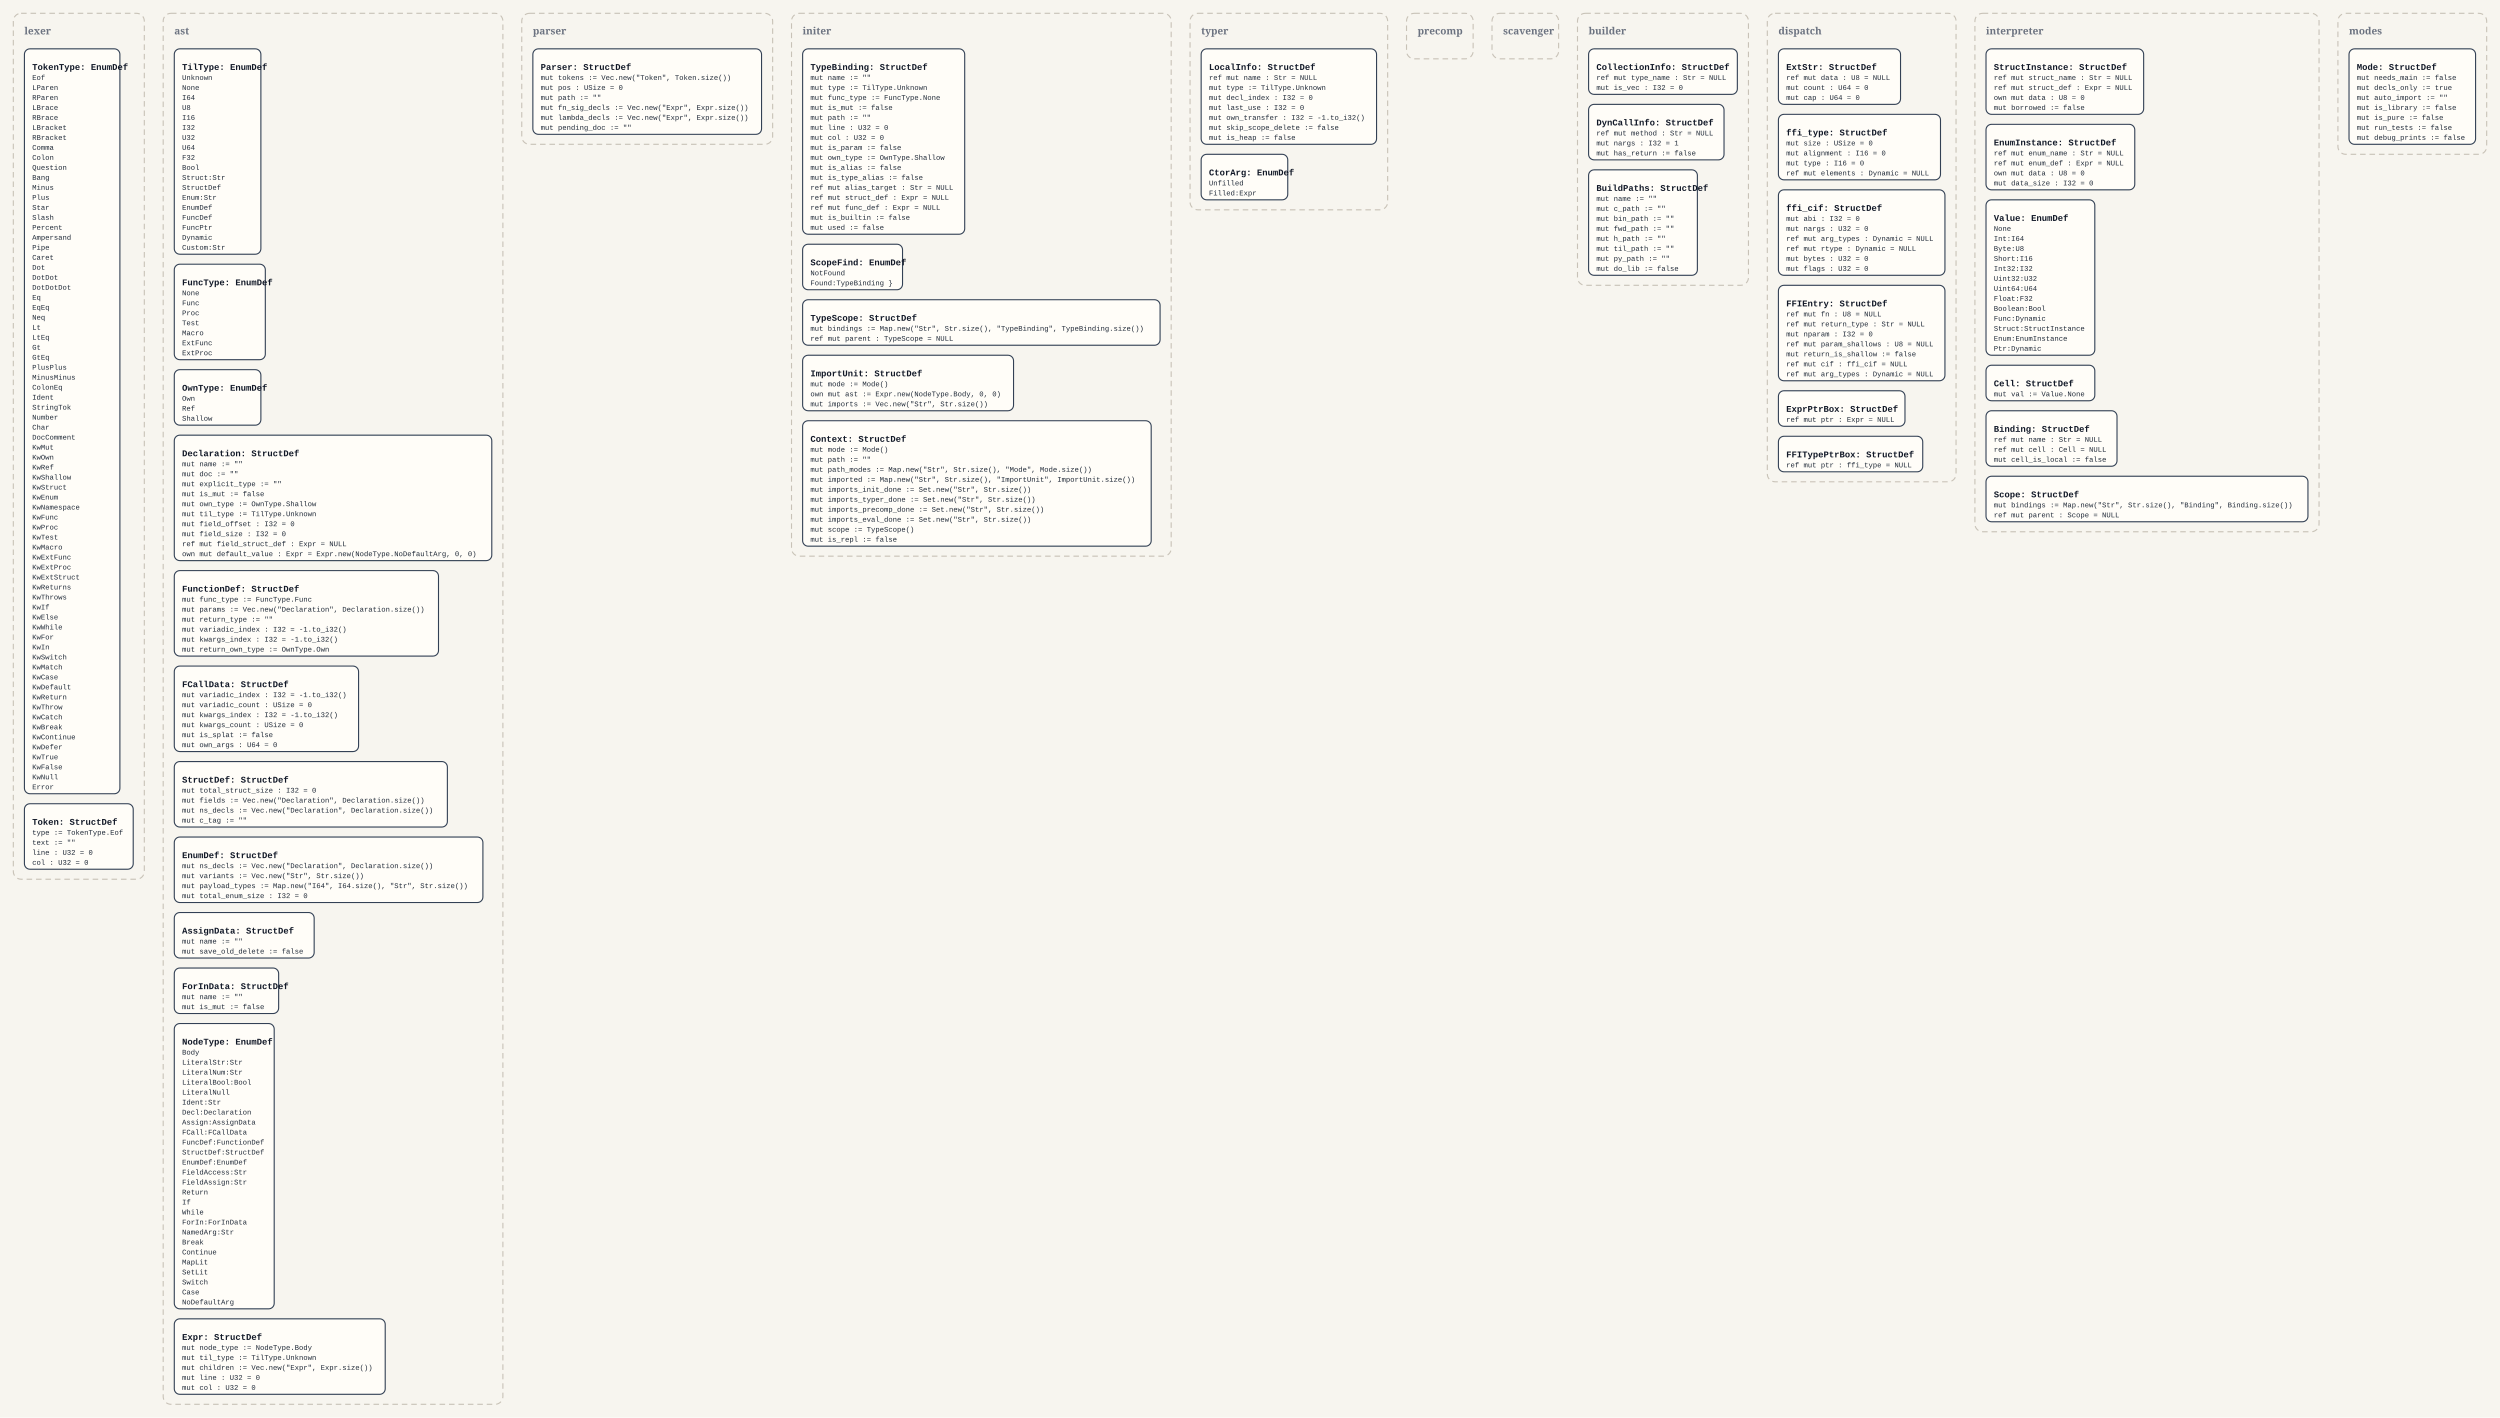
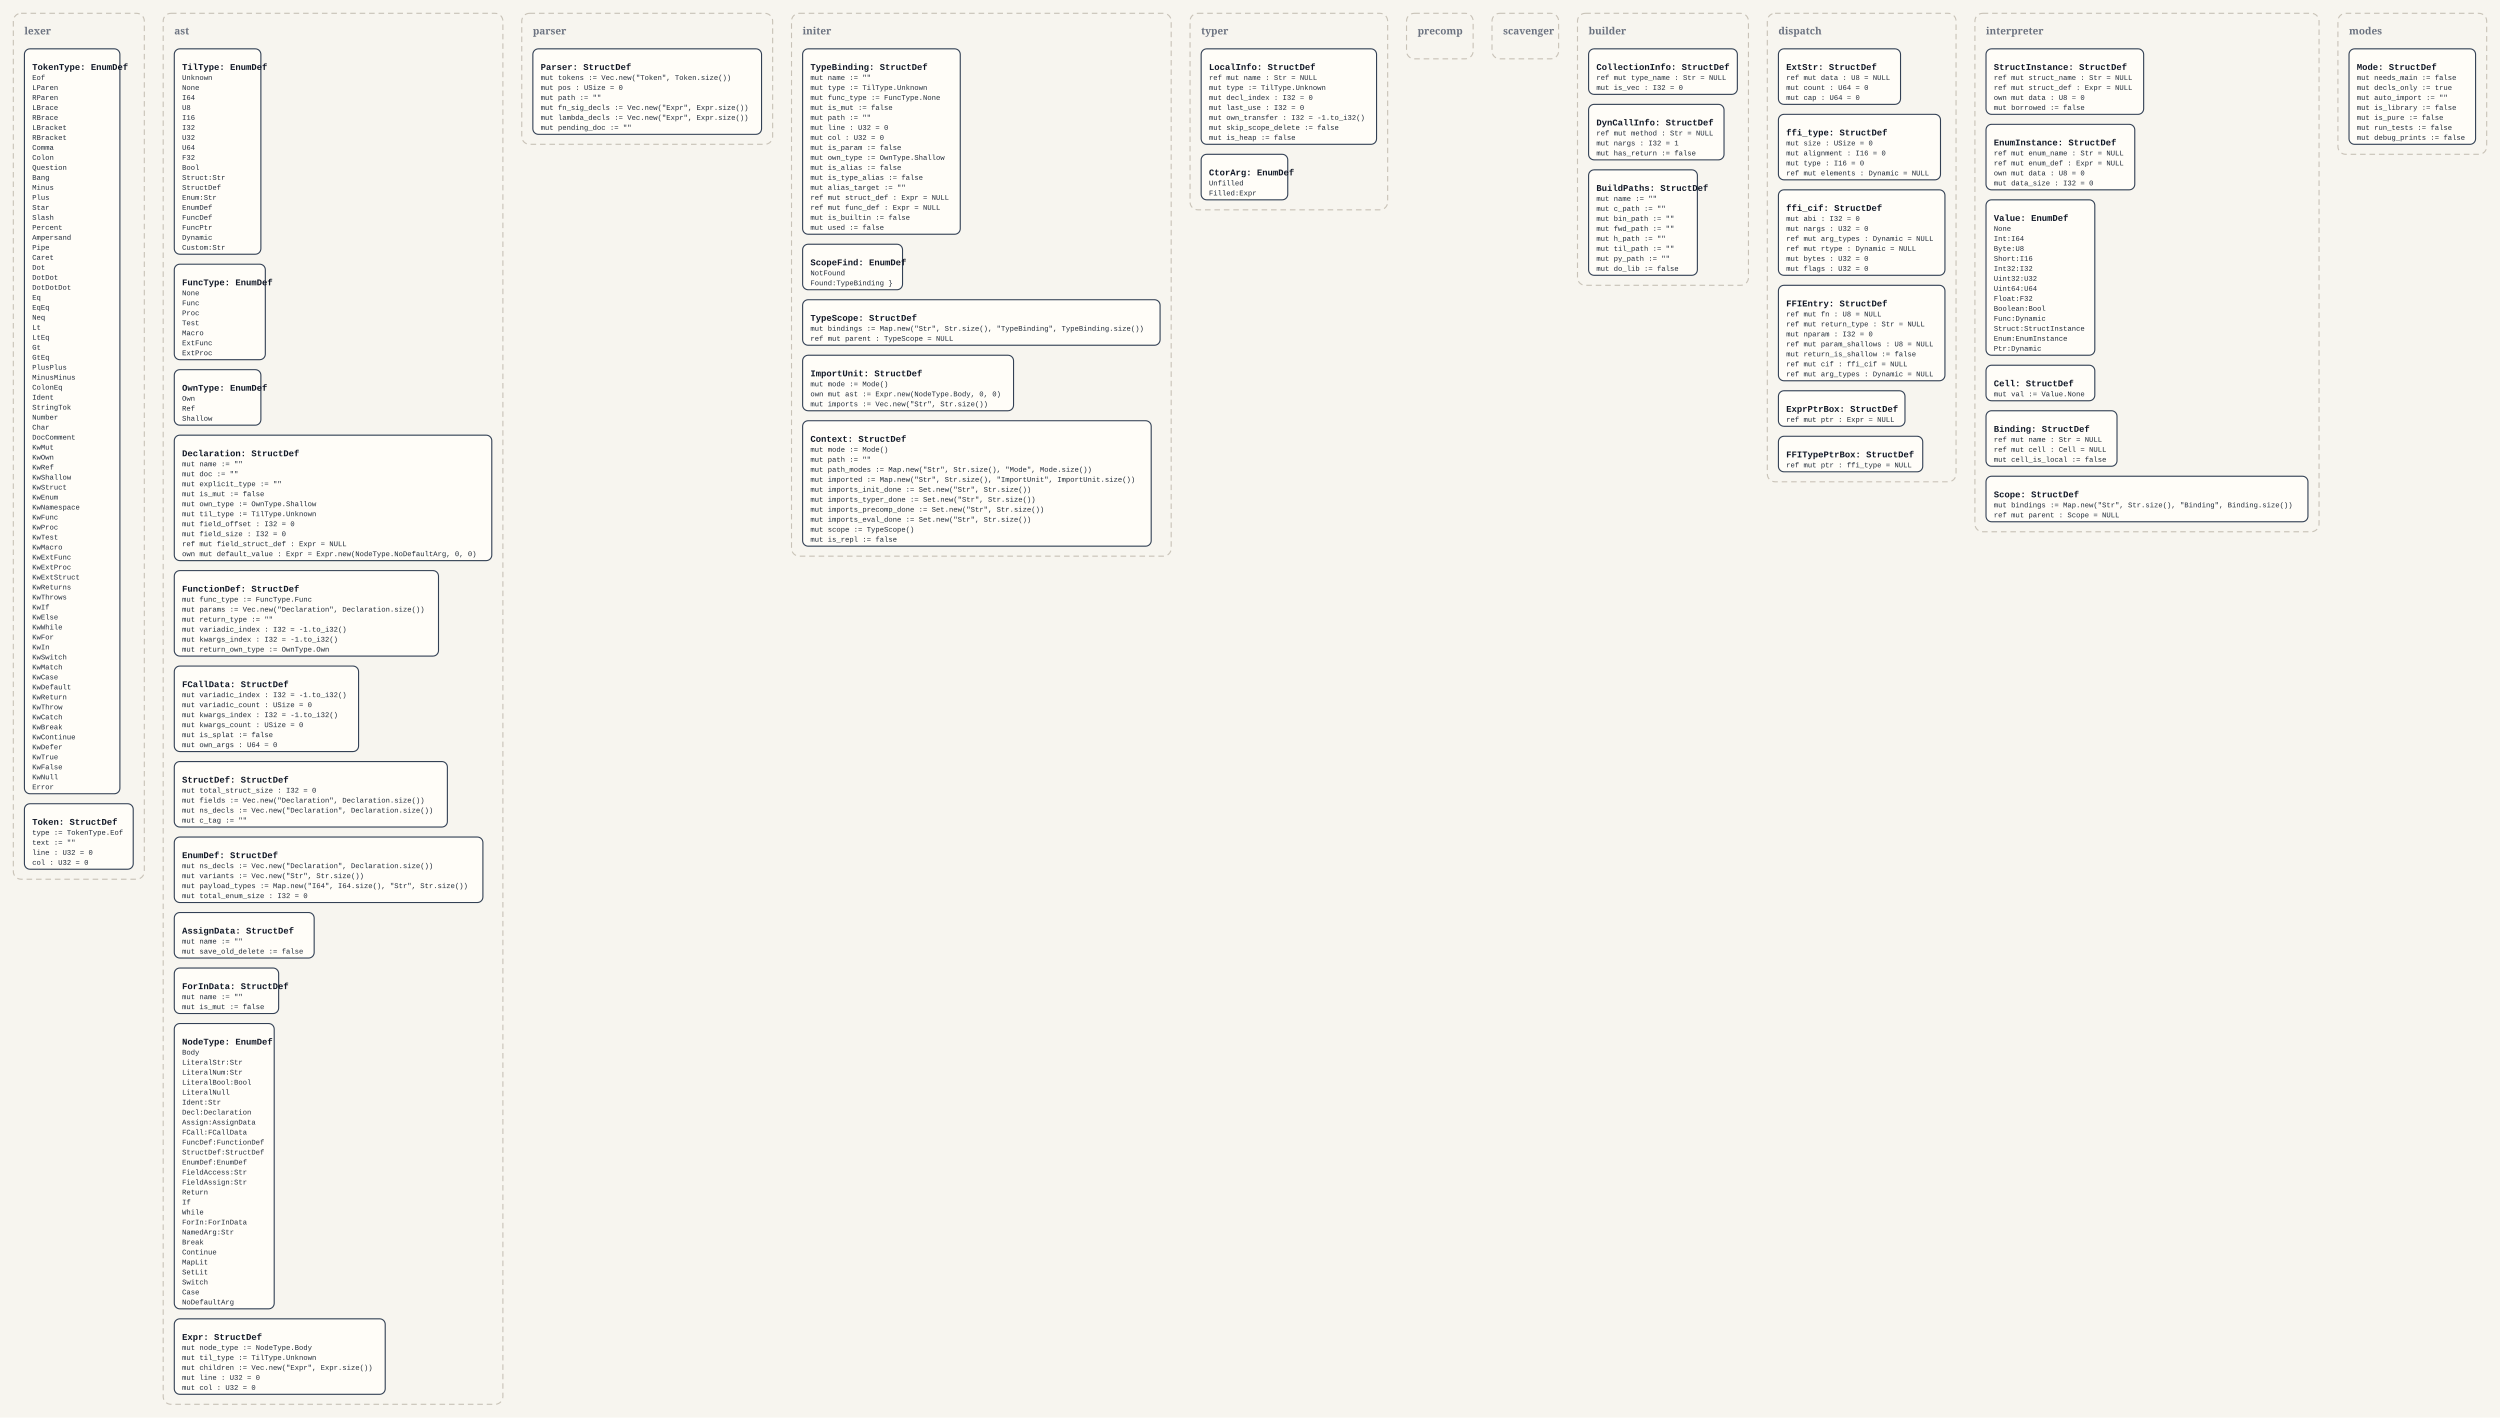
<svg xmlns="http://www.w3.org/2000/svg" width="4504" height="2554" viewBox="0 0 4504 2554">
  <defs>
    <style>
      .bg { fill: #f7f5ef; }
      .panel { fill: none; stroke: #c8c2b7; stroke-width: 2; stroke-dasharray: 10 7; }
      .panel-label { font: 700 18px Georgia, serif; fill: #6b7280; }
      .box { fill: #fffdf8; stroke: #334155; stroke-width: 2; }
      .title { font: 700 16px 'Courier New', monospace; fill: #111827; }
      .line { font: 13px 'Courier New', monospace; fill: #1f2937; }
    </style>
  </defs>
  <rect class="bg" x="0" y="0" width="4504" height="2554" />
  <rect x="24" y="24" width="236" height="1560" rx="14" ry="14" class="panel" />
  <text x="44" y="62" class="panel-label">lexer</text>
  <rect x="44" y="88" width="172" height="1342" rx="10" ry="10" class="box" />
  <text x="58" y="126" class="title">TokenType: EnumDef</text>
  <text x="58" y="144" class="line">Eof</text>
  <text x="58" y="162" class="line">LParen</text>
  <text x="58" y="180" class="line">RParen</text>
  <text x="58" y="198" class="line">LBrace</text>
  <text x="58" y="216" class="line">RBrace</text>
  <text x="58" y="234" class="line">LBracket</text>
  <text x="58" y="252" class="line">RBracket</text>
  <text x="58" y="270" class="line">Comma</text>
  <text x="58" y="288" class="line">Colon</text>
  <text x="58" y="306" class="line">Question</text>
  <text x="58" y="324" class="line">Bang</text>
  <text x="58" y="342" class="line">Minus</text>
  <text x="58" y="360" class="line">Plus</text>
  <text x="58" y="378" class="line">Star</text>
  <text x="58" y="396" class="line">Slash</text>
  <text x="58" y="414" class="line">Percent</text>
  <text x="58" y="432" class="line">Ampersand</text>
  <text x="58" y="450" class="line">Pipe</text>
  <text x="58" y="468" class="line">Caret</text>
  <text x="58" y="486" class="line">Dot</text>
  <text x="58" y="504" class="line">DotDot</text>
  <text x="58" y="522" class="line">DotDotDot</text>
  <text x="58" y="540" class="line">Eq</text>
  <text x="58" y="558" class="line">EqEq</text>
  <text x="58" y="576" class="line">Neq</text>
  <text x="58" y="594" class="line">Lt</text>
  <text x="58" y="612" class="line">LtEq</text>
  <text x="58" y="630" class="line">Gt</text>
  <text x="58" y="648" class="line">GtEq</text>
  <text x="58" y="666" class="line">PlusPlus</text>
  <text x="58" y="684" class="line">MinusMinus</text>
  <text x="58" y="702" class="line">ColonEq</text>
  <text x="58" y="720" class="line">Ident</text>
  <text x="58" y="738" class="line">StringTok</text>
  <text x="58" y="756" class="line">Number</text>
  <text x="58" y="774" class="line">Char</text>
  <text x="58" y="792" class="line">DocComment</text>
  <text x="58" y="810" class="line">KwMut</text>
  <text x="58" y="828" class="line">KwOwn</text>
  <text x="58" y="846" class="line">KwRef</text>
  <text x="58" y="864" class="line">KwShallow</text>
  <text x="58" y="882" class="line">KwStruct</text>
  <text x="58" y="900" class="line">KwEnum</text>
  <text x="58" y="918" class="line">KwNamespace</text>
  <text x="58" y="936" class="line">KwFunc</text>
  <text x="58" y="954" class="line">KwProc</text>
  <text x="58" y="972" class="line">KwTest</text>
  <text x="58" y="990" class="line">KwMacro</text>
  <text x="58" y="1008" class="line">KwExtFunc</text>
  <text x="58" y="1026" class="line">KwExtProc</text>
  <text x="58" y="1044" class="line">KwExtStruct</text>
  <text x="58" y="1062" class="line">KwReturns</text>
  <text x="58" y="1080" class="line">KwThrows</text>
  <text x="58" y="1098" class="line">KwIf</text>
  <text x="58" y="1116" class="line">KwElse</text>
  <text x="58" y="1134" class="line">KwWhile</text>
  <text x="58" y="1152" class="line">KwFor</text>
  <text x="58" y="1170" class="line">KwIn</text>
  <text x="58" y="1188" class="line">KwSwitch</text>
  <text x="58" y="1206" class="line">KwMatch</text>
  <text x="58" y="1224" class="line">KwCase</text>
  <text x="58" y="1242" class="line">KwDefault</text>
  <text x="58" y="1260" class="line">KwReturn</text>
  <text x="58" y="1278" class="line">KwThrow</text>
  <text x="58" y="1296" class="line">KwCatch</text>
  <text x="58" y="1314" class="line">KwBreak</text>
  <text x="58" y="1332" class="line">KwContinue</text>
  <text x="58" y="1350" class="line">KwDefer</text>
  <text x="58" y="1368" class="line">KwTrue</text>
  <text x="58" y="1386" class="line">KwFalse</text>
  <text x="58" y="1404" class="line">KwNull</text>
  <text x="58" y="1422" class="line">Error</text>
  <rect x="44" y="1448" width="196" height="118" rx="10" ry="10" class="box" />
  <text x="58" y="1486" class="title">Token: StructDef</text>
  <text x="58" y="1504" class="line">type := TokenType.Eof</text>
  <text x="58" y="1522" class="line">text := ""</text>
  <text x="58" y="1540" class="line">line : U32 = 0</text>
  <text x="58" y="1558" class="line">col : U32 = 0</text>
  <rect x="294" y="24" width="612" height="2506" rx="14" ry="14" class="panel" />
  <text x="314" y="62" class="panel-label">ast</text>
  <rect x="314" y="88" width="156" height="370" rx="10" ry="10" class="box" />
  <text x="328" y="126" class="title">TilType: EnumDef</text>
  <text x="328" y="144" class="line">Unknown</text>
  <text x="328" y="162" class="line">None</text>
  <text x="328" y="180" class="line">I64</text>
  <text x="328" y="198" class="line">U8</text>
  <text x="328" y="216" class="line">I16</text>
  <text x="328" y="234" class="line">I32</text>
  <text x="328" y="252" class="line">U32</text>
  <text x="328" y="270" class="line">U64</text>
  <text x="328" y="288" class="line">F32</text>
  <text x="328" y="306" class="line">Bool</text>
  <text x="328" y="324" class="line">Struct:Str</text>
  <text x="328" y="342" class="line">StructDef</text>
  <text x="328" y="360" class="line">Enum:Str</text>
  <text x="328" y="378" class="line">EnumDef</text>
  <text x="328" y="396" class="line">FuncDef</text>
  <text x="328" y="414" class="line">FuncPtr</text>
  <text x="328" y="432" class="line">Dynamic</text>
  <text x="328" y="450" class="line">Custom:Str</text>
  <rect x="314" y="476" width="164" height="172" rx="10" ry="10" class="box" />
  <text x="328" y="514" class="title">FuncType: EnumDef</text>
  <text x="328" y="532" class="line">None</text>
  <text x="328" y="550" class="line">Func</text>
  <text x="328" y="568" class="line">Proc</text>
  <text x="328" y="586" class="line">Test</text>
  <text x="328" y="604" class="line">Macro</text>
  <text x="328" y="622" class="line">ExtFunc</text>
  <text x="328" y="640" class="line">ExtProc</text>
  <rect x="314" y="666" width="156" height="100" rx="10" ry="10" class="box" />
  <text x="328" y="704" class="title">OwnType: EnumDef</text>
  <text x="328" y="722" class="line">Own</text>
  <text x="328" y="740" class="line">Ref</text>
  <text x="328" y="758" class="line">Shallow</text>
  <rect x="314" y="784" width="572" height="226" rx="10" ry="10" class="box" />
  <text x="328" y="822" class="title">Declaration: StructDef</text>
  <text x="328" y="840" class="line">mut name := ""</text>
  <text x="328" y="858" class="line">mut doc := ""</text>
  <text x="328" y="876" class="line">mut explicit_type := ""</text>
  <text x="328" y="894" class="line">mut is_mut := false</text>
  <text x="328" y="912" class="line">mut own_type := OwnType.Shallow</text>
  <text x="328" y="930" class="line">mut til_type := TilType.Unknown</text>
  <text x="328" y="948" class="line">mut field_offset : I32 = 0</text>
  <text x="328" y="966" class="line">mut field_size : I32 = 0</text>
  <text x="328" y="984" class="line">ref mut field_struct_def : Expr = NULL</text>
  <text x="328" y="1002" class="line">own mut default_value : Expr = Expr.new(NodeType.NoDefaultArg, 0, 0)</text>
  <rect x="314" y="1028" width="476" height="154" rx="10" ry="10" class="box" />
  <text x="328" y="1066" class="title">FunctionDef: StructDef</text>
  <text x="328" y="1084" class="line">mut func_type := FuncType.Func</text>
  <text x="328" y="1102" class="line">mut params := Vec.new("Declaration", Declaration.size())</text>
  <text x="328" y="1120" class="line">mut return_type := ""</text>
  <text x="328" y="1138" class="line">mut variadic_index : I32 = -1.to_i32()</text>
  <text x="328" y="1156" class="line">mut kwargs_index : I32 = -1.to_i32()</text>
  <text x="328" y="1174" class="line">mut return_own_type := OwnType.Own</text>
  <rect x="314" y="1200" width="332" height="154" rx="10" ry="10" class="box" />
  <text x="328" y="1238" class="title">FCallData: StructDef</text>
  <text x="328" y="1256" class="line">mut variadic_index : I32 = -1.to_i32()</text>
  <text x="328" y="1274" class="line">mut variadic_count : USize = 0</text>
  <text x="328" y="1292" class="line">mut kwargs_index : I32 = -1.to_i32()</text>
  <text x="328" y="1310" class="line">mut kwargs_count : USize = 0</text>
  <text x="328" y="1328" class="line">mut is_splat := false</text>
  <text x="328" y="1346" class="line">mut own_args : U64 = 0</text>
  <rect x="314" y="1372" width="492" height="118" rx="10" ry="10" class="box" />
  <text x="328" y="1410" class="title">StructDef: StructDef</text>
  <text x="328" y="1428" class="line">mut total_struct_size : I32 = 0</text>
  <text x="328" y="1446" class="line">mut fields := Vec.new("Declaration", Declaration.size())</text>
  <text x="328" y="1464" class="line">mut ns_decls := Vec.new("Declaration", Declaration.size())</text>
  <text x="328" y="1482" class="line">mut c_tag := ""</text>
  <rect x="314" y="1508" width="556" height="118" rx="10" ry="10" class="box" />
  <text x="328" y="1546" class="title">EnumDef: StructDef</text>
  <text x="328" y="1564" class="line">mut ns_decls := Vec.new("Declaration", Declaration.size())</text>
  <text x="328" y="1582" class="line">mut variants := Vec.new("Str", Str.size())</text>
  <text x="328" y="1600" class="line">mut payload_types := Map.new("I64", I64.size(), "Str", Str.size())</text>
  <text x="328" y="1618" class="line">mut total_enum_size : I32 = 0</text>
  <rect x="314" y="1644" width="252" height="82" rx="10" ry="10" class="box" />
  <text x="328" y="1682" class="title">AssignData: StructDef</text>
  <text x="328" y="1700" class="line">mut name := ""</text>
  <text x="328" y="1718" class="line">mut save_old_delete := false</text>
  <rect x="314" y="1744" width="188" height="82" rx="10" ry="10" class="box" />
  <text x="328" y="1782" class="title">ForInData: StructDef</text>
  <text x="328" y="1800" class="line">mut name := ""</text>
  <text x="328" y="1818" class="line">mut is_mut := false</text>
  <rect x="314" y="1844" width="180" height="514" rx="10" ry="10" class="box" />
  <text x="328" y="1882" class="title">NodeType: EnumDef</text>
  <text x="328" y="1900" class="line">Body</text>
  <text x="328" y="1918" class="line">LiteralStr:Str</text>
  <text x="328" y="1936" class="line">LiteralNum:Str</text>
  <text x="328" y="1954" class="line">LiteralBool:Bool</text>
  <text x="328" y="1972" class="line">LiteralNull</text>
  <text x="328" y="1990" class="line">Ident:Str</text>
  <text x="328" y="2008" class="line">Decl:Declaration</text>
  <text x="328" y="2026" class="line">Assign:AssignData</text>
  <text x="328" y="2044" class="line">FCall:FCallData</text>
  <text x="328" y="2062" class="line">FuncDef:FunctionDef</text>
  <text x="328" y="2080" class="line">StructDef:StructDef</text>
  <text x="328" y="2098" class="line">EnumDef:EnumDef</text>
  <text x="328" y="2116" class="line">FieldAccess:Str</text>
  <text x="328" y="2134" class="line">FieldAssign:Str</text>
  <text x="328" y="2152" class="line">Return</text>
  <text x="328" y="2170" class="line">If</text>
  <text x="328" y="2188" class="line">While</text>
  <text x="328" y="2206" class="line">ForIn:ForInData</text>
  <text x="328" y="2224" class="line">NamedArg:Str</text>
  <text x="328" y="2242" class="line">Break</text>
  <text x="328" y="2260" class="line">Continue</text>
  <text x="328" y="2278" class="line">MapLit</text>
  <text x="328" y="2296" class="line">SetLit</text>
  <text x="328" y="2314" class="line">Switch</text>
  <text x="328" y="2332" class="line">Case</text>
  <text x="328" y="2350" class="line">NoDefaultArg</text>
  <rect x="314" y="2376" width="380" height="136" rx="10" ry="10" class="box" />
  <text x="328" y="2414" class="title">Expr: StructDef</text>
  <text x="328" y="2432" class="line">mut node_type := NodeType.Body</text>
  <text x="328" y="2450" class="line">mut til_type := TilType.Unknown</text>
  <text x="328" y="2468" class="line">mut children := Vec.new("Expr", Expr.size())</text>
  <text x="328" y="2486" class="line">mut line : U32 = 0</text>
  <text x="328" y="2504" class="line">mut col : U32 = 0</text>
  <rect x="940" y="24" width="452" height="236" rx="14" ry="14" class="panel" />
  <text x="960" y="62" class="panel-label">parser</text>
  <rect x="960" y="88" width="412" height="154" rx="10" ry="10" class="box" />
  <text x="974" y="126" class="title">Parser: StructDef</text>
  <text x="974" y="144" class="line">mut tokens := Vec.new("Token", Token.size())</text>
  <text x="974" y="162" class="line">mut pos : USize = 0</text>
  <text x="974" y="180" class="line">mut path := ""</text>
  <text x="974" y="198" class="line">mut fn_sig_decls := Vec.new("Expr", Expr.size())</text>
  <text x="974" y="216" class="line">mut lambda_decls := Vec.new("Expr", Expr.size())</text>
  <text x="974" y="234" class="line">mut pending_doc := ""</text>
  <rect x="1426" y="24" width="684" height="978" rx="14" ry="14" class="panel" />
  <text x="1446" y="62" class="panel-label">initer</text>
-   <rect x="1446" y="88" width="292" height="334" rx="10" ry="10" class="box" />
+   <rect x="1446" y="88" width="284" height="334" rx="10" ry="10" class="box" />
  <text x="1460" y="126" class="title">TypeBinding: StructDef</text>
  <text x="1460" y="144" class="line">mut name := ""</text>
  <text x="1460" y="162" class="line">mut type := TilType.Unknown</text>
  <text x="1460" y="180" class="line">mut func_type := FuncType.None</text>
  <text x="1460" y="198" class="line">mut is_mut := false</text>
  <text x="1460" y="216" class="line">mut path := ""</text>
  <text x="1460" y="234" class="line">mut line : U32 = 0</text>
  <text x="1460" y="252" class="line">mut col : U32 = 0</text>
  <text x="1460" y="270" class="line">mut is_param := false</text>
  <text x="1460" y="288" class="line">mut own_type := OwnType.Shallow</text>
  <text x="1460" y="306" class="line">mut is_alias := false</text>
  <text x="1460" y="324" class="line">mut is_type_alias := false</text>
-   <text x="1460" y="342" class="line">ref mut alias_target : Str = NULL</text>
+   <text x="1460" y="342" class="line">mut alias_target := ""</text>
  <text x="1460" y="360" class="line">ref mut struct_def : Expr = NULL</text>
  <text x="1460" y="378" class="line">ref mut func_def : Expr = NULL</text>
  <text x="1460" y="396" class="line">mut is_builtin := false</text>
  <text x="1460" y="414" class="line">mut used := false</text>
  <rect x="1446" y="440" width="180" height="82" rx="10" ry="10" class="box" />
  <text x="1460" y="478" class="title">ScopeFind: EnumDef</text>
  <text x="1460" y="496" class="line">NotFound</text>
  <text x="1460" y="514" class="line">Found:TypeBinding }</text>
  <rect x="1446" y="540" width="644" height="82" rx="10" ry="10" class="box" />
  <text x="1460" y="578" class="title">TypeScope: StructDef</text>
  <text x="1460" y="596" class="line">mut bindings := Map.new("Str", Str.size(), "TypeBinding", TypeBinding.size())</text>
  <text x="1460" y="614" class="line">ref mut parent : TypeScope = NULL</text>
  <rect x="1446" y="640" width="380" height="100" rx="10" ry="10" class="box" />
  <text x="1460" y="678" class="title">ImportUnit: StructDef</text>
  <text x="1460" y="696" class="line">mut mode := Mode()</text>
  <text x="1460" y="714" class="line">own mut ast := Expr.new(NodeType.Body, 0, 0)</text>
  <text x="1460" y="732" class="line">mut imports := Vec.new("Str", Str.size())</text>
  <rect x="1446" y="758" width="628" height="226" rx="10" ry="10" class="box" />
  <text x="1460" y="796" class="title">Context: StructDef</text>
  <text x="1460" y="814" class="line">mut mode := Mode()</text>
  <text x="1460" y="832" class="line">mut path := ""</text>
  <text x="1460" y="850" class="line">mut path_modes := Map.new("Str", Str.size(), "Mode", Mode.size())</text>
  <text x="1460" y="868" class="line">mut imported := Map.new("Str", Str.size(), "ImportUnit", ImportUnit.size())</text>
  <text x="1460" y="886" class="line">mut imports_init_done := Set.new("Str", Str.size())</text>
  <text x="1460" y="904" class="line">mut imports_typer_done := Set.new("Str", Str.size())</text>
  <text x="1460" y="922" class="line">mut imports_precomp_done := Set.new("Str", Str.size())</text>
  <text x="1460" y="940" class="line">mut imports_eval_done := Set.new("Str", Str.size())</text>
  <text x="1460" y="958" class="line">mut scope := TypeScope()</text>
  <text x="1460" y="976" class="line">mut is_repl := false</text>
  <rect x="2144" y="24" width="356" height="354" rx="14" ry="14" class="panel" />
  <text x="2164" y="62" class="panel-label">typer</text>
  <rect x="2164" y="88" width="316" height="172" rx="10" ry="10" class="box" />
  <text x="2178" y="126" class="title">LocalInfo: StructDef</text>
  <text x="2178" y="144" class="line">ref mut name : Str = NULL</text>
  <text x="2178" y="162" class="line">mut type := TilType.Unknown</text>
  <text x="2178" y="180" class="line">mut decl_index : I32 = 0</text>
  <text x="2178" y="198" class="line">mut last_use : I32 = 0</text>
  <text x="2178" y="216" class="line">mut own_transfer : I32 = -1.to_i32()</text>
  <text x="2178" y="234" class="line">mut skip_scope_delete := false</text>
  <text x="2178" y="252" class="line">mut is_heap := false</text>
  <rect x="2164" y="278" width="156" height="82" rx="10" ry="10" class="box" />
  <text x="2178" y="316" class="title">CtorArg: EnumDef</text>
  <text x="2178" y="334" class="line">Unfilled</text>
  <text x="2178" y="352" class="line">Filled:Expr</text>
  <rect x="2534" y="24" width="120" height="82" rx="14" ry="14" class="panel" />
  <text x="2554" y="62" class="panel-label">precomp</text>
  <rect x="2688" y="24" width="120" height="82" rx="14" ry="14" class="panel" />
  <text x="2708" y="62" class="panel-label">scavenger</text>
  <rect x="2842" y="24" width="308" height="490" rx="14" ry="14" class="panel" />
  <text x="2862" y="62" class="panel-label">builder</text>
  <rect x="2862" y="88" width="268" height="82" rx="10" ry="10" class="box" />
  <text x="2876" y="126" class="title">CollectionInfo: StructDef</text>
  <text x="2876" y="144" class="line">ref mut type_name : Str = NULL</text>
  <text x="2876" y="162" class="line">mut is_vec : I32 = 0</text>
  <rect x="2862" y="188" width="244" height="100" rx="10" ry="10" class="box" />
  <text x="2876" y="226" class="title">DynCallInfo: StructDef</text>
  <text x="2876" y="244" class="line">ref mut method : Str = NULL</text>
  <text x="2876" y="262" class="line">mut nargs : I32 = 1</text>
  <text x="2876" y="280" class="line">mut has_return := false</text>
  <rect x="2862" y="306" width="196" height="190" rx="10" ry="10" class="box" />
  <text x="2876" y="344" class="title">BuildPaths: StructDef</text>
  <text x="2876" y="362" class="line">mut name := ""</text>
  <text x="2876" y="380" class="line">mut c_path := ""</text>
  <text x="2876" y="398" class="line">mut bin_path := ""</text>
  <text x="2876" y="416" class="line">mut fwd_path := ""</text>
  <text x="2876" y="434" class="line">mut h_path := ""</text>
  <text x="2876" y="452" class="line">mut til_path := ""</text>
  <text x="2876" y="470" class="line">mut py_path := ""</text>
  <text x="2876" y="488" class="line">mut do_lib := false</text>
  <rect x="3184" y="24" width="340" height="844" rx="14" ry="14" class="panel" />
  <text x="3204" y="62" class="panel-label">dispatch</text>
  <rect x="3204" y="88" width="220" height="100" rx="10" ry="10" class="box" />
  <text x="3218" y="126" class="title">ExtStr: StructDef</text>
  <text x="3218" y="144" class="line">ref mut data : U8 = NULL</text>
  <text x="3218" y="162" class="line">mut count : U64 = 0</text>
  <text x="3218" y="180" class="line">mut cap : U64 = 0</text>
  <rect x="3204" y="206" width="292" height="118" rx="10" ry="10" class="box" />
  <text x="3218" y="244" class="title">ffi_type: StructDef</text>
  <text x="3218" y="262" class="line">mut size : USize = 0</text>
  <text x="3218" y="280" class="line">mut alignment : I16 = 0</text>
  <text x="3218" y="298" class="line">mut type : I16 = 0</text>
  <text x="3218" y="316" class="line">ref mut elements : Dynamic = NULL</text>
  <rect x="3204" y="342" width="300" height="154" rx="10" ry="10" class="box" />
  <text x="3218" y="380" class="title">ffi_cif: StructDef</text>
  <text x="3218" y="398" class="line">mut abi : I32 = 0</text>
  <text x="3218" y="416" class="line">mut nargs : U32 = 0</text>
  <text x="3218" y="434" class="line">ref mut arg_types : Dynamic = NULL</text>
  <text x="3218" y="452" class="line">ref mut rtype : Dynamic = NULL</text>
  <text x="3218" y="470" class="line">mut bytes : U32 = 0</text>
  <text x="3218" y="488" class="line">mut flags : U32 = 0</text>
  <rect x="3204" y="514" width="300" height="172" rx="10" ry="10" class="box" />
  <text x="3218" y="552" class="title">FFIEntry: StructDef</text>
  <text x="3218" y="570" class="line">ref mut fn : U8 = NULL</text>
  <text x="3218" y="588" class="line">ref mut return_type : Str = NULL</text>
  <text x="3218" y="606" class="line">mut nparam : I32 = 0</text>
  <text x="3218" y="624" class="line">ref mut param_shallows : U8 = NULL</text>
  <text x="3218" y="642" class="line">mut return_is_shallow := false</text>
  <text x="3218" y="660" class="line">ref mut cif : ffi_cif = NULL</text>
  <text x="3218" y="678" class="line">ref mut arg_types : Dynamic = NULL</text>
  <rect x="3204" y="704" width="228" height="64" rx="10" ry="10" class="box" />
  <text x="3218" y="742" class="title">ExprPtrBox: StructDef</text>
  <text x="3218" y="760" class="line">ref mut ptr : Expr = NULL</text>
  <rect x="3204" y="786" width="260" height="64" rx="10" ry="10" class="box" />
  <text x="3218" y="824" class="title">FFITypePtrBox: StructDef</text>
  <text x="3218" y="842" class="line">ref mut ptr : ffi_type = NULL</text>
  <rect x="3558" y="24" width="620" height="934" rx="14" ry="14" class="panel" />
  <text x="3578" y="62" class="panel-label">interpreter</text>
  <rect x="3578" y="88" width="284" height="118" rx="10" ry="10" class="box" />
  <text x="3592" y="126" class="title">StructInstance: StructDef</text>
  <text x="3592" y="144" class="line">ref mut struct_name : Str = NULL</text>
  <text x="3592" y="162" class="line">ref mut struct_def : Expr = NULL</text>
  <text x="3592" y="180" class="line">own mut data : U8 = 0</text>
  <text x="3592" y="198" class="line">mut borrowed := false</text>
  <rect x="3578" y="224" width="268" height="118" rx="10" ry="10" class="box" />
  <text x="3592" y="262" class="title">EnumInstance: StructDef</text>
  <text x="3592" y="280" class="line">ref mut enum_name : Str = NULL</text>
  <text x="3592" y="298" class="line">ref mut enum_def : Expr = NULL</text>
  <text x="3592" y="316" class="line">own mut data : U8 = 0</text>
  <text x="3592" y="334" class="line">mut data_size : I32 = 0</text>
  <rect x="3578" y="360" width="196" height="280" rx="10" ry="10" class="box" />
  <text x="3592" y="398" class="title">Value: EnumDef</text>
  <text x="3592" y="416" class="line">None</text>
  <text x="3592" y="434" class="line">Int:I64</text>
  <text x="3592" y="452" class="line">Byte:U8</text>
  <text x="3592" y="470" class="line">Short:I16</text>
  <text x="3592" y="488" class="line">Int32:I32</text>
  <text x="3592" y="506" class="line">Uint32:U32</text>
  <text x="3592" y="524" class="line">Uint64:U64</text>
  <text x="3592" y="542" class="line">Float:F32</text>
  <text x="3592" y="560" class="line">Boolean:Bool</text>
  <text x="3592" y="578" class="line">Func:Dynamic</text>
  <text x="3592" y="596" class="line">Struct:StructInstance</text>
  <text x="3592" y="614" class="line">Enum:EnumInstance</text>
  <text x="3592" y="632" class="line">Ptr:Dynamic</text>
  <rect x="3578" y="658" width="196" height="64" rx="10" ry="10" class="box" />
  <text x="3592" y="696" class="title">Cell: StructDef</text>
  <text x="3592" y="714" class="line">mut val := Value.None</text>
  <rect x="3578" y="740" width="236" height="100" rx="10" ry="10" class="box" />
  <text x="3592" y="778" class="title">Binding: StructDef</text>
  <text x="3592" y="796" class="line">ref mut name : Str = NULL</text>
  <text x="3592" y="814" class="line">ref mut cell : Cell = NULL</text>
  <text x="3592" y="832" class="line">mut cell_is_local := false</text>
  <rect x="3578" y="858" width="580" height="82" rx="10" ry="10" class="box" />
  <text x="3592" y="896" class="title">Scope: StructDef</text>
  <text x="3592" y="914" class="line">mut bindings := Map.new("Str", Str.size(), "Binding", Binding.size())</text>
  <text x="3592" y="932" class="line">ref mut parent : Scope = NULL</text>
  <rect x="4212" y="24" width="268" height="254" rx="14" ry="14" class="panel" />
  <text x="4232" y="62" class="panel-label">modes</text>
  <rect x="4232" y="88" width="228" height="172" rx="10" ry="10" class="box" />
  <text x="4246" y="126" class="title">Mode: StructDef</text>
  <text x="4246" y="144" class="line">mut needs_main := false</text>
  <text x="4246" y="162" class="line">mut decls_only := true</text>
  <text x="4246" y="180" class="line">mut auto_import := ""</text>
  <text x="4246" y="198" class="line">mut is_library := false</text>
  <text x="4246" y="216" class="line">mut is_pure := false</text>
  <text x="4246" y="234" class="line">mut run_tests := false</text>
  <text x="4246" y="252" class="line">mut debug_prints := false</text>
</svg>
